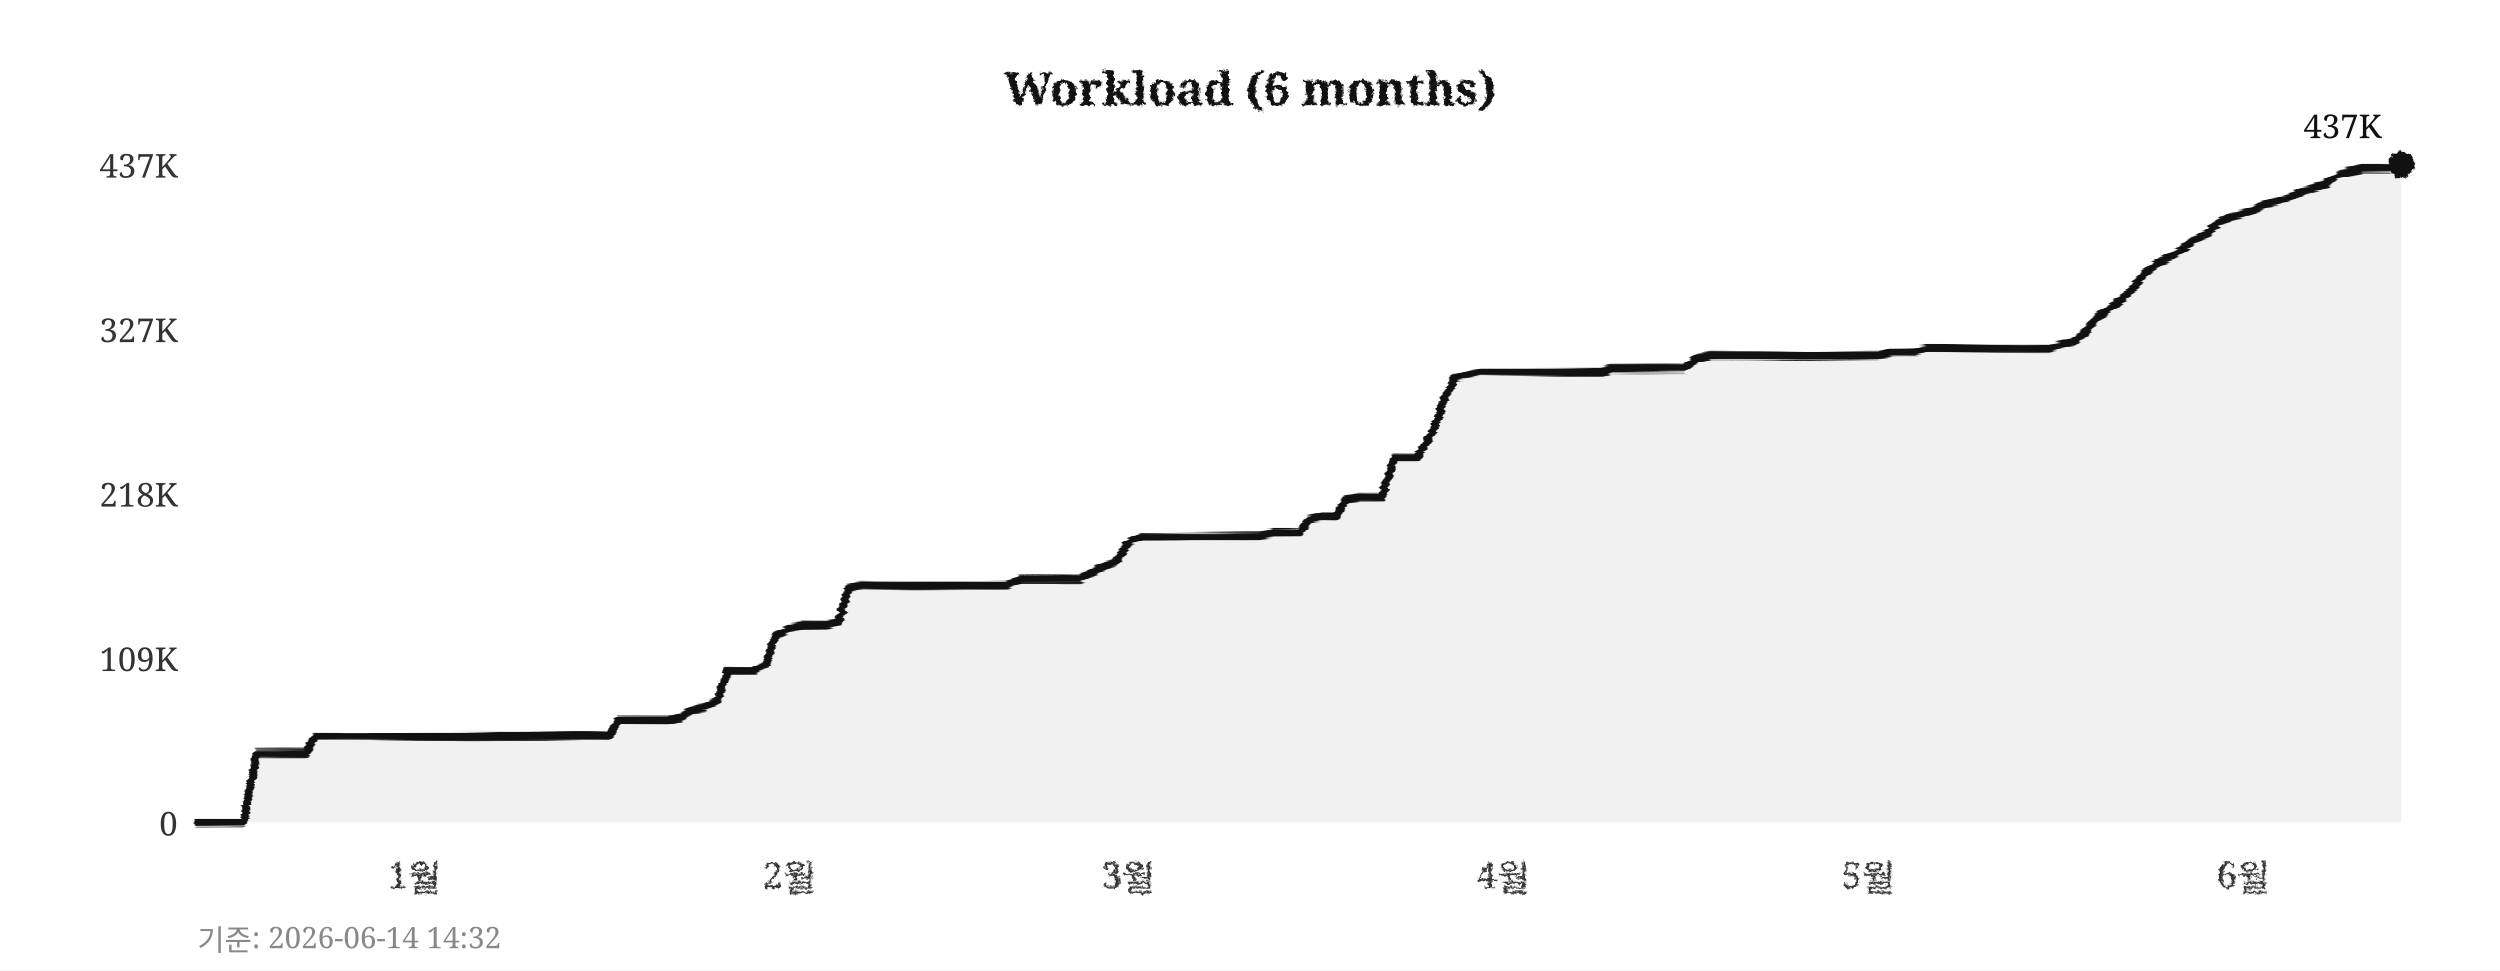
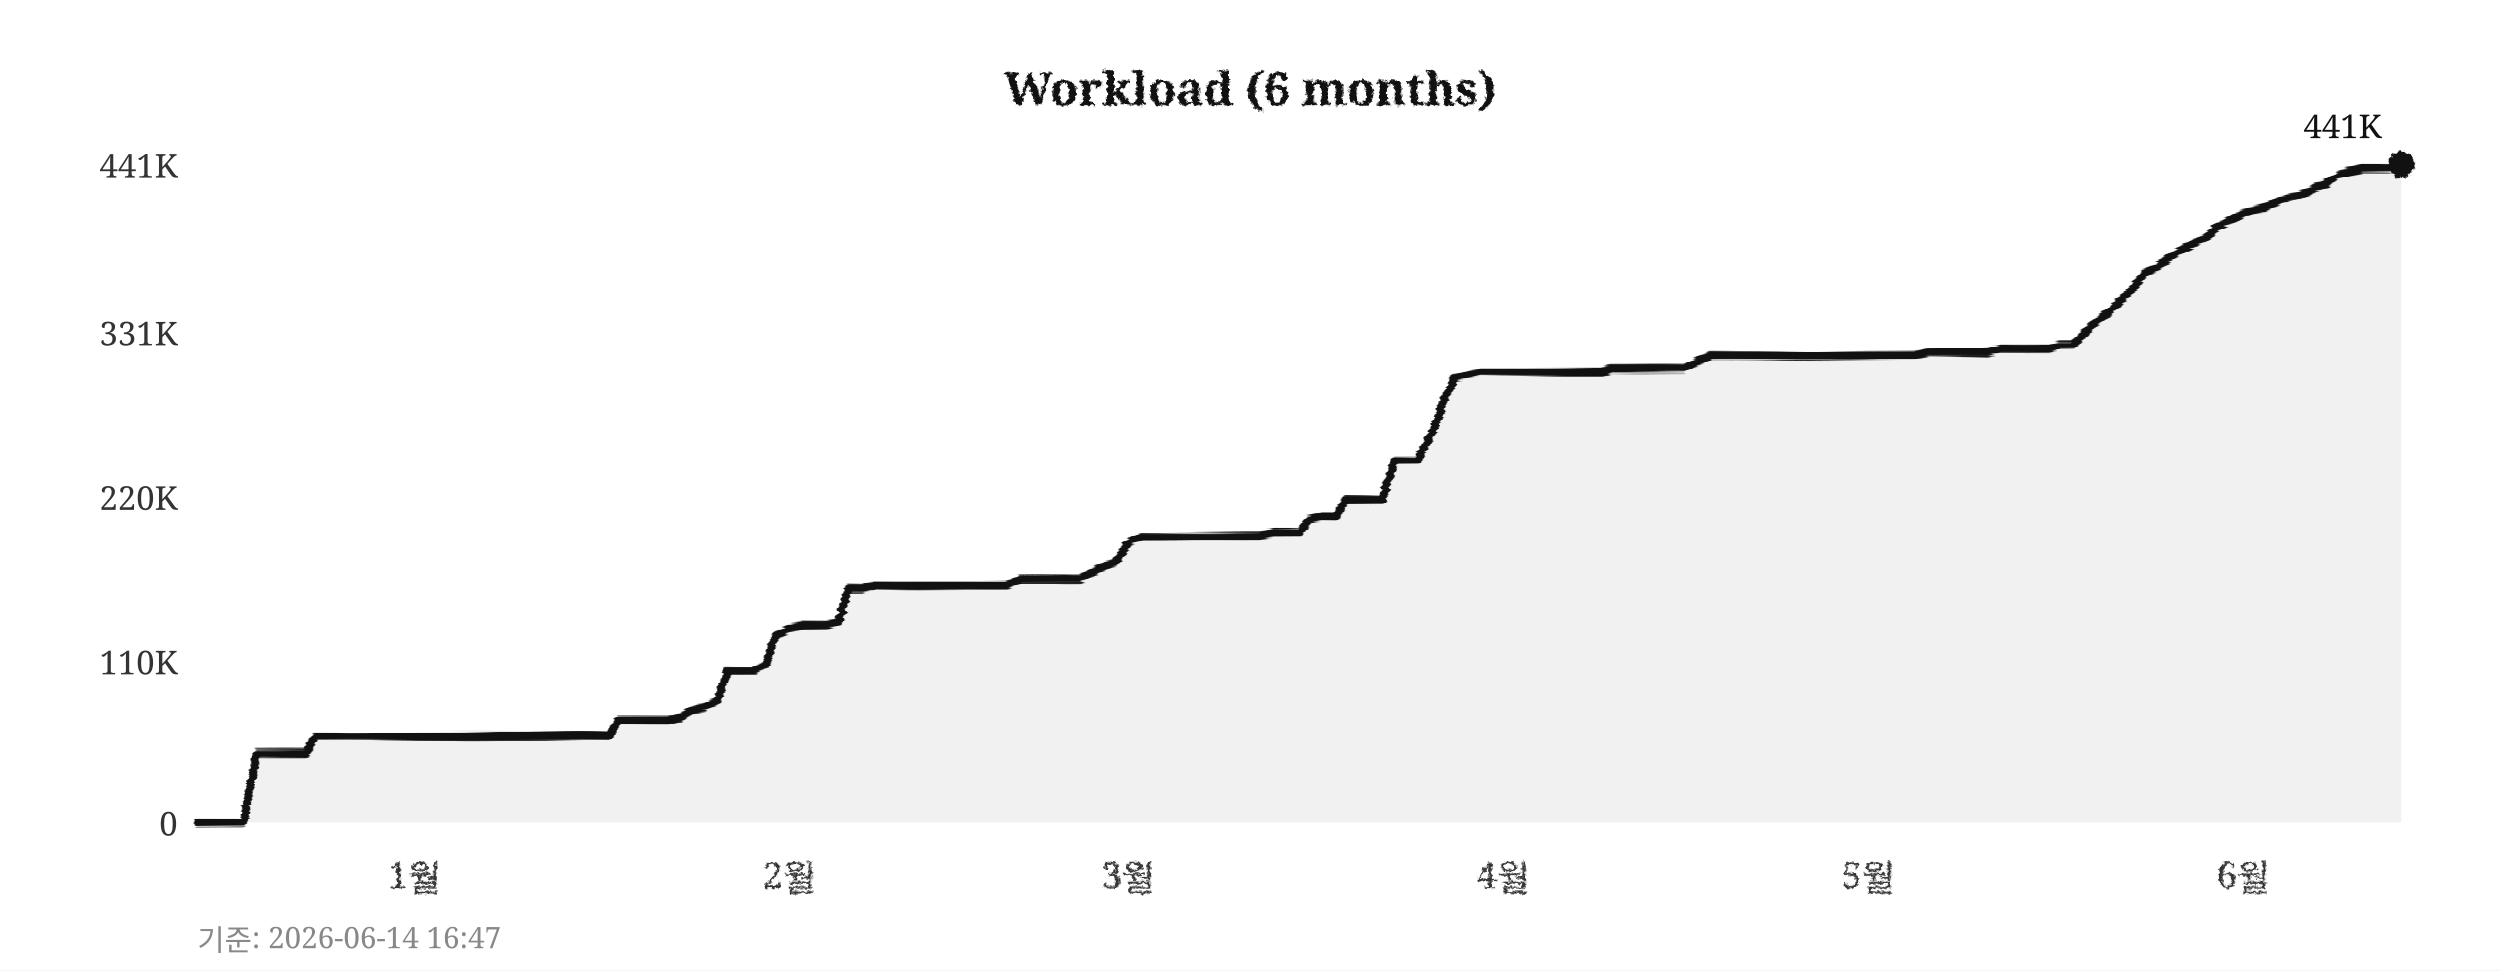
<svg xmlns="http://www.w3.org/2000/svg" width="760" height="295">
  <defs>
    <filter id="pencil" x="-5%" y="-5%" width="110%" height="110%">
      <feTurbulence type="fractalNoise" baseFrequency="0.9" numOctaves="4" seed="5" result="noise" />
      <feDisplacementMap in="SourceGraphic" in2="noise" scale="1.6" xChannelSelector="R" yChannelSelector="G" />
    </filter>
    <filter id="pline" x="-2%" y="-30%" width="104%" height="160%">
      <feTurbulence type="fractalNoise" baseFrequency="0.015 0.9" numOctaves="3" seed="11" result="noise" />
      <feDisplacementMap in="SourceGraphic" in2="noise" scale="1.8" xChannelSelector="R" yChannelSelector="G" />
    </filter>
    <filter id="rough" x="-5%" y="-5%" width="110%" height="110%">
      <feTurbulence type="turbulence" baseFrequency="0.05" numOctaves="2" seed="2" result="noise" />
      <feDisplacementMap in="SourceGraphic" in2="noise" scale="2" xChannelSelector="R" yChannelSelector="G" />
    </filter>
  </defs>
  <rect width="760" height="295" fill="#ffffff" />
  <text x="380" y="32" text-anchor="middle" font-size="14" font-weight="bold" font-family="Georgia,serif" fill="#111111" filter="url(#pencil)">Workload (6 months)</text>
  <line x1="60" y1="250" x2="730" y2="250" stroke="#cccccc" stroke-width="0.7" stroke-dasharray="4,5" filter="url(#rough)" />
  <text x="54" y="254" text-anchor="end" font-size="10" font-family="Georgia,serif" fill="#333333">0</text>
-   <line x1="60" y1="200" x2="730" y2="200" stroke="#cccccc" stroke-width="0.7" stroke-dasharray="4,5" filter="url(#rough)" />
-   <text x="54" y="204" text-anchor="end" font-size="10" font-family="Georgia,serif" fill="#333333">109K</text>
-   <line x1="60" y1="150" x2="730" y2="150" stroke="#cccccc" stroke-width="0.7" stroke-dasharray="4,5" filter="url(#rough)" />
-   <text x="54" y="154" text-anchor="end" font-size="10" font-family="Georgia,serif" fill="#333333">218K</text>
-   <line x1="60" y1="100" x2="730" y2="100" stroke="#cccccc" stroke-width="0.7" stroke-dasharray="4,5" filter="url(#rough)" />
-   <text x="54" y="104" text-anchor="end" font-size="10" font-family="Georgia,serif" fill="#333333">327K</text>
+   <line x1="60" y1="201" x2="730" y2="201" stroke="#cccccc" stroke-width="0.7" stroke-dasharray="4,5" filter="url(#rough)" />
+   <text x="54" y="205" text-anchor="end" font-size="10" font-family="Georgia,serif" fill="#333333">110K</text>
+   <line x1="60" y1="151" x2="730" y2="151" stroke="#cccccc" stroke-width="0.7" stroke-dasharray="4,5" filter="url(#rough)" />
+   <text x="54" y="155" text-anchor="end" font-size="10" font-family="Georgia,serif" fill="#333333">220K</text>
+   <line x1="60" y1="101" x2="730" y2="101" stroke="#cccccc" stroke-width="0.7" stroke-dasharray="4,5" filter="url(#rough)" />
+   <text x="54" y="105" text-anchor="end" font-size="10" font-family="Georgia,serif" fill="#333333">331K</text>
  <line x1="60" y1="50" x2="730" y2="50" stroke="#cccccc" stroke-width="0.7" stroke-dasharray="4,5" filter="url(#rough)" />
-   <text x="54" y="54" text-anchor="end" font-size="10" font-family="Georgia,serif" fill="#333333">437K</text>
+   <text x="54" y="54" text-anchor="end" font-size="10" font-family="Georgia,serif" fill="#333333">441K</text>
  <text x="126" y="270" text-anchor="middle" font-size="11" font-family="Georgia,serif" fill="#333333" filter="url(#pencil)">1월</text>
  <text x="240" y="270" text-anchor="middle" font-size="11" font-family="Georgia,serif" fill="#333333" filter="url(#pencil)">2월</text>
  <text x="343" y="270" text-anchor="middle" font-size="11" font-family="Georgia,serif" fill="#333333" filter="url(#pencil)">3월</text>
  <text x="457" y="270" text-anchor="middle" font-size="11" font-family="Georgia,serif" fill="#333333" filter="url(#pencil)">4월</text>
  <text x="568" y="270" text-anchor="middle" font-size="11" font-family="Georgia,serif" fill="#333333" filter="url(#pencil)">5월</text>
  <text x="682" y="270" text-anchor="middle" font-size="11" font-family="Georgia,serif" fill="#333333" filter="url(#pencil)">6월</text>
  <line x1="59" y1="42" x2="59" y2="256" stroke="#111111" stroke-width="2" filter="url(#pline)" />
  <line x1="52" y1="251" x2="738" y2="251" stroke="#111111" stroke-width="2" filter="url(#pline)" />
-   <polygon points="60,250 60,250 63,250 67,250 71,250 74,250 78,229 82,229 85,229 89,229 93,229 96,224 100,224 104,224 107,224 111,224 115,224 118,224 122,224 126,224 129,224 133,224 137,224 140,224 144,224 148,224 152,224 155,224 159,224 163,224 166,224 170,224 174,224 177,224 181,224 185,224 188,219 192,219 196,219 199,219 203,219 207,218 210,216 214,215 218,213 221,204 225,204 229,204 233,202 236,193 240,191 244,190 247,190 251,190 255,189 258,179 262,178 266,178 269,178 273,178 277,178 280,178 284,178 288,178 291,178 295,178 299,178 302,178 306,178 310,176 314,176 317,176 321,176 325,176 328,176 332,174 336,172 339,171 343,165 347,163 350,163 354,163 358,163 361,163 365,163 369,163 372,163 376,163 380,163 383,163 387,162 391,162 395,162 398,158 402,157 406,157 409,152 413,151 417,151 420,151 424,139 428,139 431,139 435,132 439,122 442,115 446,114 450,113 453,113 457,113 461,113 464,113 468,113 472,113 475,113 479,113 483,113 487,113 490,112 494,112 498,112 501,112 505,112 509,112 512,112 516,109 520,108 523,108 527,108 531,108 534,108 538,108 542,108 545,108 549,108 553,108 556,108 560,108 564,108 568,108 571,108 575,107 579,107 582,107 586,106 590,106 593,106 597,106 601,106 604,106 608,106 612,106 615,106 619,106 623,106 626,105 630,104 634,101 637,97 641,94 645,91 649,87 652,83 656,80 660,78 663,76 667,73 671,71 674,68 678,66 682,65 685,64 689,62 693,61 696,60 700,58 704,57 707,56 711,53 715,52 718,51 722,51 726,51 730,50 730,250" fill="#e8e8e8" opacity="0.6" />
-   <polyline points="60,250 63,250 67,250 71,250 74,250 78,229 82,229 85,229 89,229 93,229 96,224 100,224 104,224 107,224 111,224 115,224 118,224 122,224 126,224 129,224 133,224 137,224 140,224 144,224 148,224 152,224 155,224 159,224 163,224 166,224 170,224 174,224 177,224 181,224 185,224 188,219 192,219 196,219 199,219 203,219 207,218 210,216 214,215 218,213 221,204 225,204 229,204 233,202 236,193 240,191 244,190 247,190 251,190 255,189 258,179 262,178 266,178 269,178 273,178 277,178 280,178 284,178 288,178 291,178 295,178 299,178 302,178 306,178 310,176 314,176 317,176 321,176 325,176 328,176 332,174 336,172 339,171 343,165 347,163 350,163 354,163 358,163 361,163 365,163 369,163 372,163 376,163 380,163 383,163 387,162 391,162 395,162 398,158 402,157 406,157 409,152 413,151 417,151 420,151 424,139 428,139 431,139 435,132 439,122 442,115 446,114 450,113 453,113 457,113 461,113 464,113 468,113 472,113 475,113 479,113 483,113 487,113 490,112 494,112 498,112 501,112 505,112 509,112 512,112 516,109 520,108 523,108 527,108 531,108 534,108 538,108 542,108 545,108 549,108 553,108 556,108 560,108 564,108 568,108 571,108 575,107 579,107 582,107 586,106 590,106 593,106 597,106 601,106 604,106 608,106 612,106 615,106 619,106 623,106 626,105 630,104 634,101 637,97 641,94 645,91 649,87 652,83 656,80 660,78 663,76 667,73 671,71 674,68 678,66 682,65 685,64 689,62 693,61 696,60 700,58 704,57 707,56 711,53 715,52 718,51 722,51 726,51 730,50" fill="none" stroke="#111111" stroke-width="2.4" stroke-linejoin="round" stroke-linecap="round" filter="url(#pline)" />
+   <polygon points="60,250 60,250 63,250 67,250 71,250 74,250 78,229 82,229 85,229 89,229 93,229 96,224 100,224 104,224 107,224 111,224 115,224 118,224 122,224 126,224 129,224 133,224 137,224 140,224 144,224 148,224 152,224 155,224 159,224 163,224 166,224 170,224 174,224 177,224 181,224 185,224 188,219 192,219 196,219 199,219 203,219 207,218 210,216 214,215 218,213 221,204 225,204 229,204 233,202 236,193 240,191 244,190 247,190 251,190 255,189 258,179 262,179 266,178 269,178 273,178 277,178 280,178 284,178 288,178 291,178 295,178 299,178 302,178 306,178 310,176 314,176 317,176 321,176 325,176 328,176 332,174 336,172 339,171 343,165 347,163 350,163 354,163 358,163 361,163 365,163 369,163 372,163 376,163 380,163 383,163 387,162 391,162 395,162 398,158 402,157 406,157 409,152 413,152 417,152 420,152 424,140 428,140 431,140 435,132 439,122 442,115 446,114 450,113 453,113 457,113 461,113 464,113 468,113 472,113 475,113 479,113 483,113 487,113 490,112 494,112 498,112 501,112 505,112 509,112 512,112 516,110 520,108 523,108 527,108 531,108 534,108 538,108 542,108 545,108 549,108 553,108 556,108 560,108 564,108 568,108 571,108 575,108 579,108 582,108 586,107 590,107 593,107 597,107 601,107 604,107 608,106 612,106 615,106 619,106 623,106 626,105 630,105 634,101 637,98 641,95 645,91 649,87 652,83 656,81 660,78 663,76 667,74 671,72 674,69 678,67 682,65 685,64 689,63 693,61 696,60 700,59 704,57 707,56 711,53 715,52 718,51 722,51 726,51 730,50 730,250" fill="#e8e8e8" opacity="0.6" />
+   <polyline points="60,250 63,250 67,250 71,250 74,250 78,229 82,229 85,229 89,229 93,229 96,224 100,224 104,224 107,224 111,224 115,224 118,224 122,224 126,224 129,224 133,224 137,224 140,224 144,224 148,224 152,224 155,224 159,224 163,224 166,224 170,224 174,224 177,224 181,224 185,224 188,219 192,219 196,219 199,219 203,219 207,218 210,216 214,215 218,213 221,204 225,204 229,204 233,202 236,193 240,191 244,190 247,190 251,190 255,189 258,179 262,179 266,178 269,178 273,178 277,178 280,178 284,178 288,178 291,178 295,178 299,178 302,178 306,178 310,176 314,176 317,176 321,176 325,176 328,176 332,174 336,172 339,171 343,165 347,163 350,163 354,163 358,163 361,163 365,163 369,163 372,163 376,163 380,163 383,163 387,162 391,162 395,162 398,158 402,157 406,157 409,152 413,152 417,152 420,152 424,140 428,140 431,140 435,132 439,122 442,115 446,114 450,113 453,113 457,113 461,113 464,113 468,113 472,113 475,113 479,113 483,113 487,113 490,112 494,112 498,112 501,112 505,112 509,112 512,112 516,110 520,108 523,108 527,108 531,108 534,108 538,108 542,108 545,108 549,108 553,108 556,108 560,108 564,108 568,108 571,108 575,108 579,108 582,108 586,107 590,107 593,107 597,107 601,107 604,107 608,106 612,106 615,106 619,106 623,106 626,105 630,105 634,101 637,98 641,95 645,91 649,87 652,83 656,81 660,78 663,76 667,74 671,72 674,69 678,67 682,65 685,64 689,63 693,61 696,60 700,59 704,57 707,56 711,53 715,52 718,51 722,51 726,51 730,50" fill="none" stroke="#111111" stroke-width="2.4" stroke-linejoin="round" stroke-linecap="round" filter="url(#pline)" />
  <circle cx="730" cy="50" r="4" fill="#111111" filter="url(#pencil)" />
-   <text x="724" y="42" text-anchor="end" font-size="10" font-family="Georgia,serif" fill="#111111">437K</text>
-   <text x="60" y="289" font-size="9" font-family="Georgia,serif" fill="#888888">기준: 2026-06-14 14:32</text>
+   <text x="724" y="42" text-anchor="end" font-size="10" font-family="Georgia,serif" fill="#111111">441K</text>
+   <text x="60" y="289" font-size="9" font-family="Georgia,serif" fill="#888888">기준: 2026-06-14 16:47</text>
</svg>
